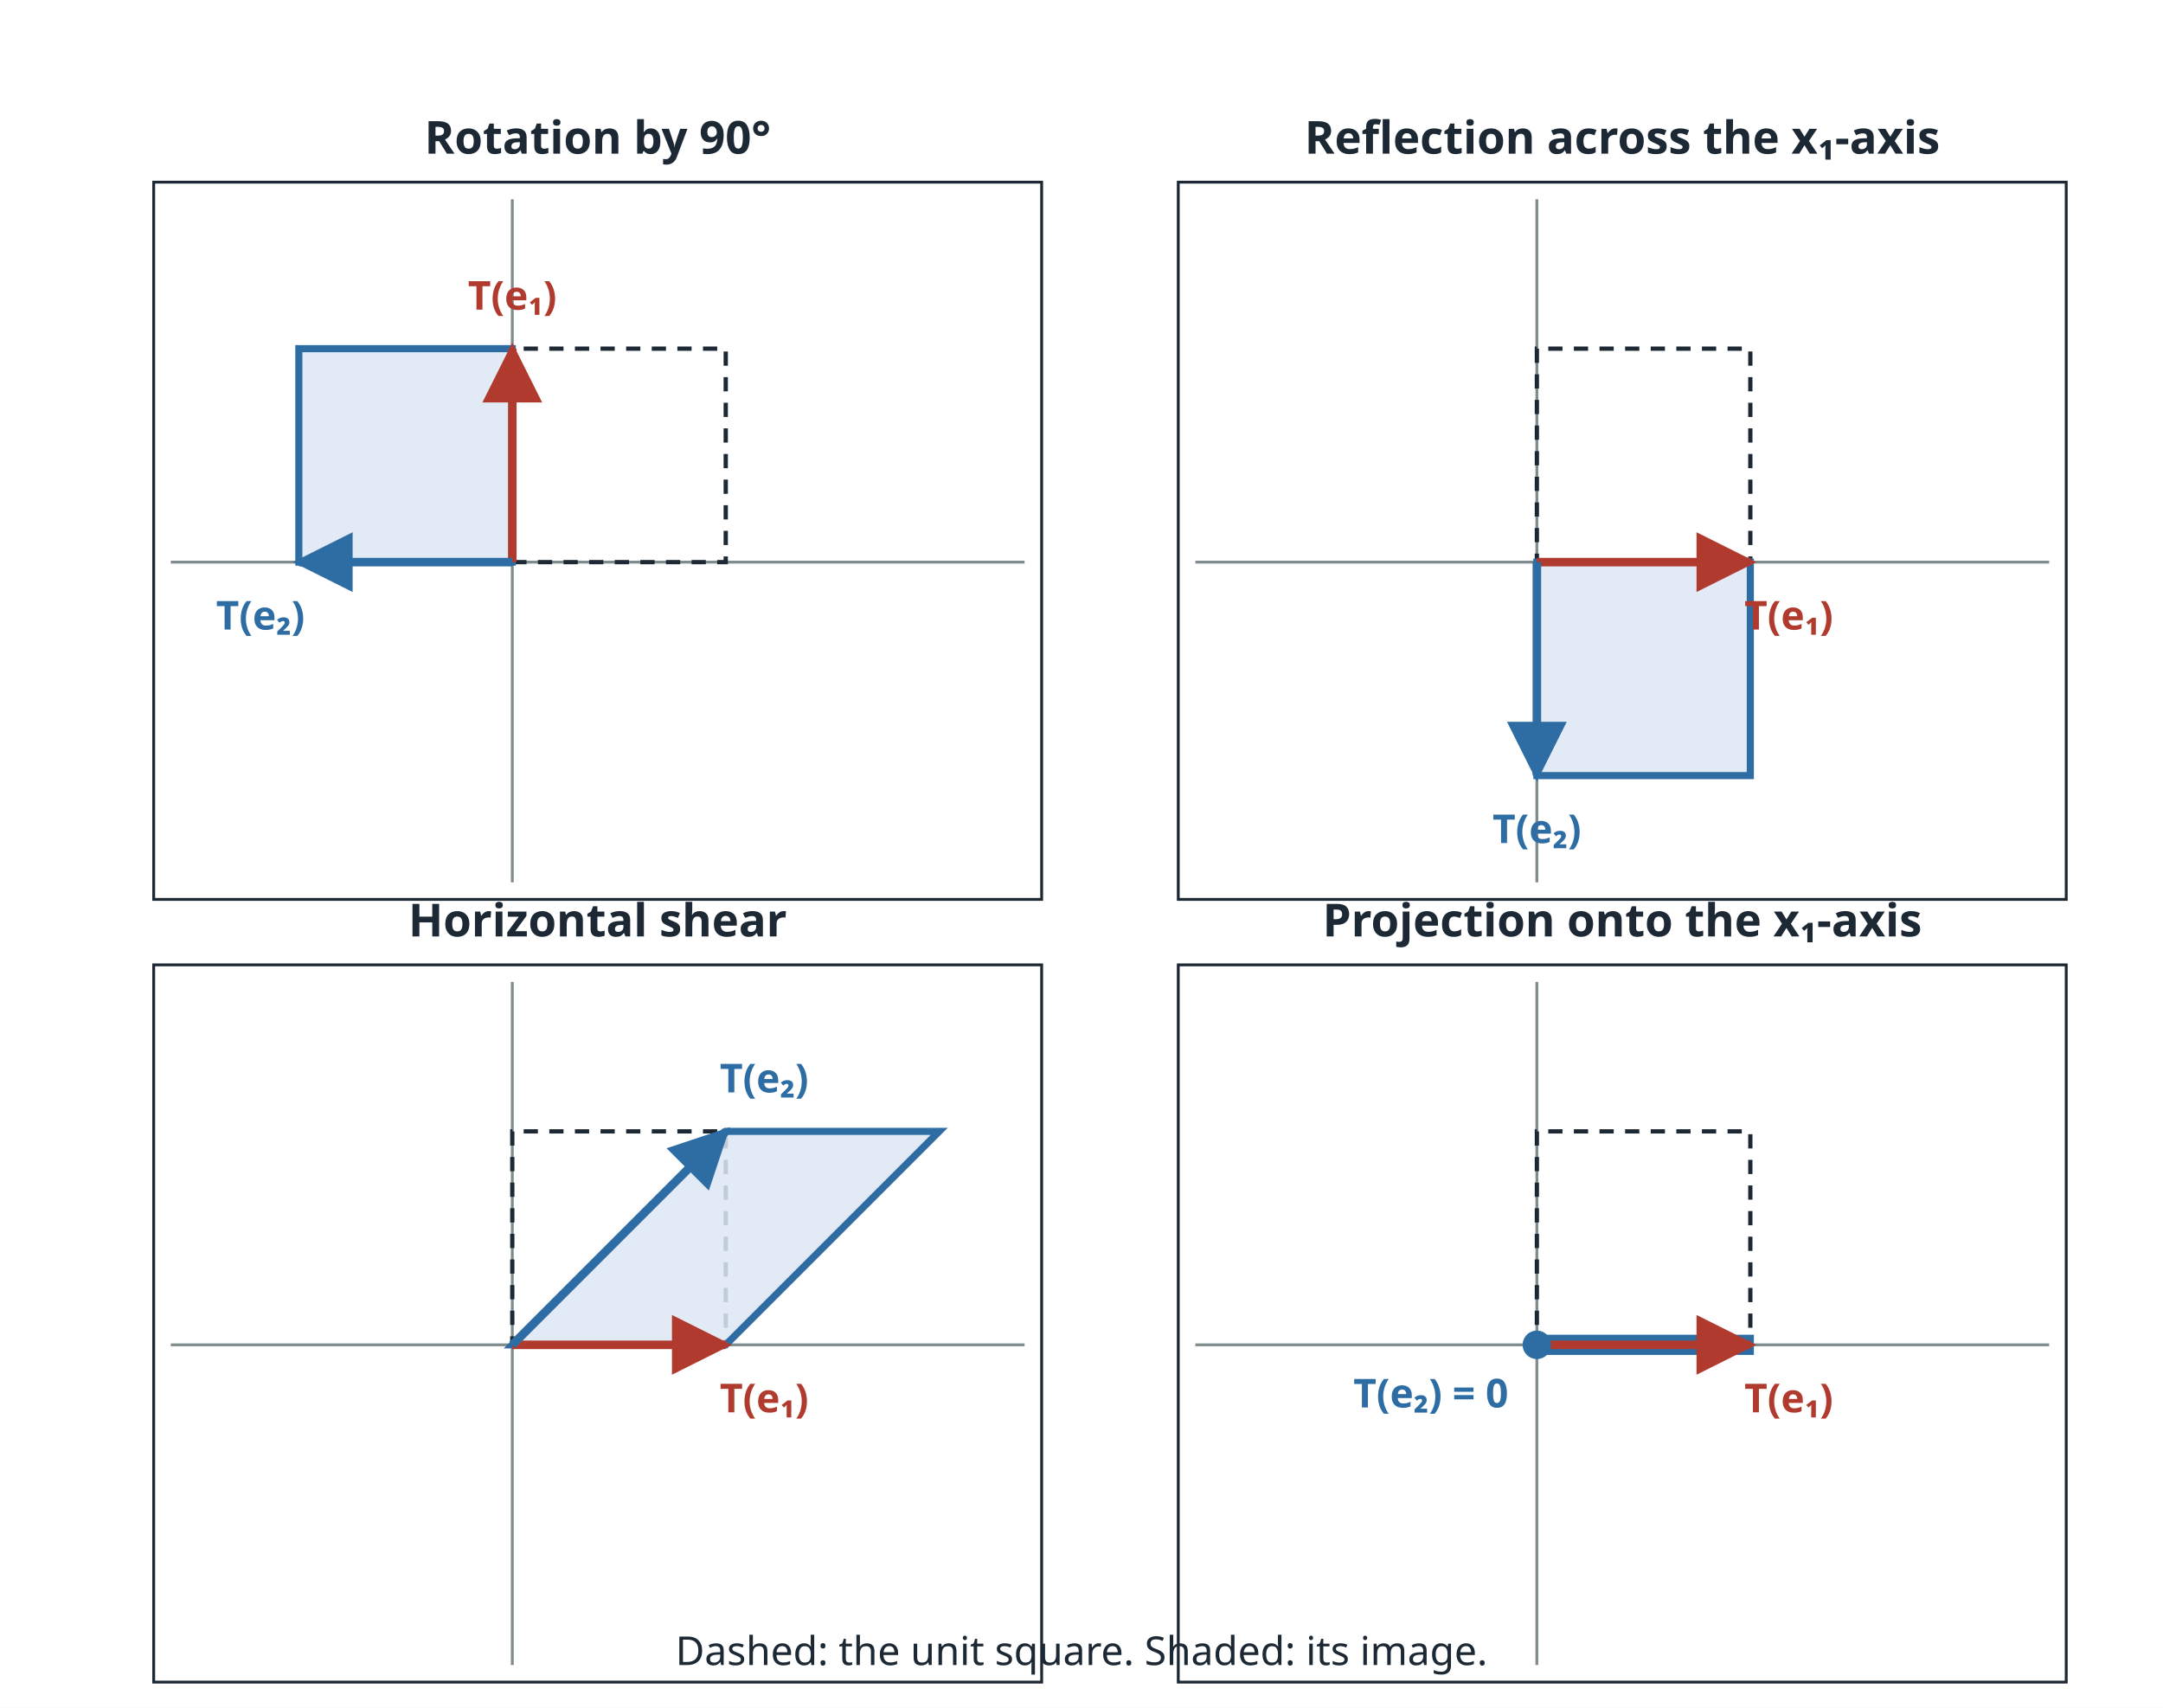
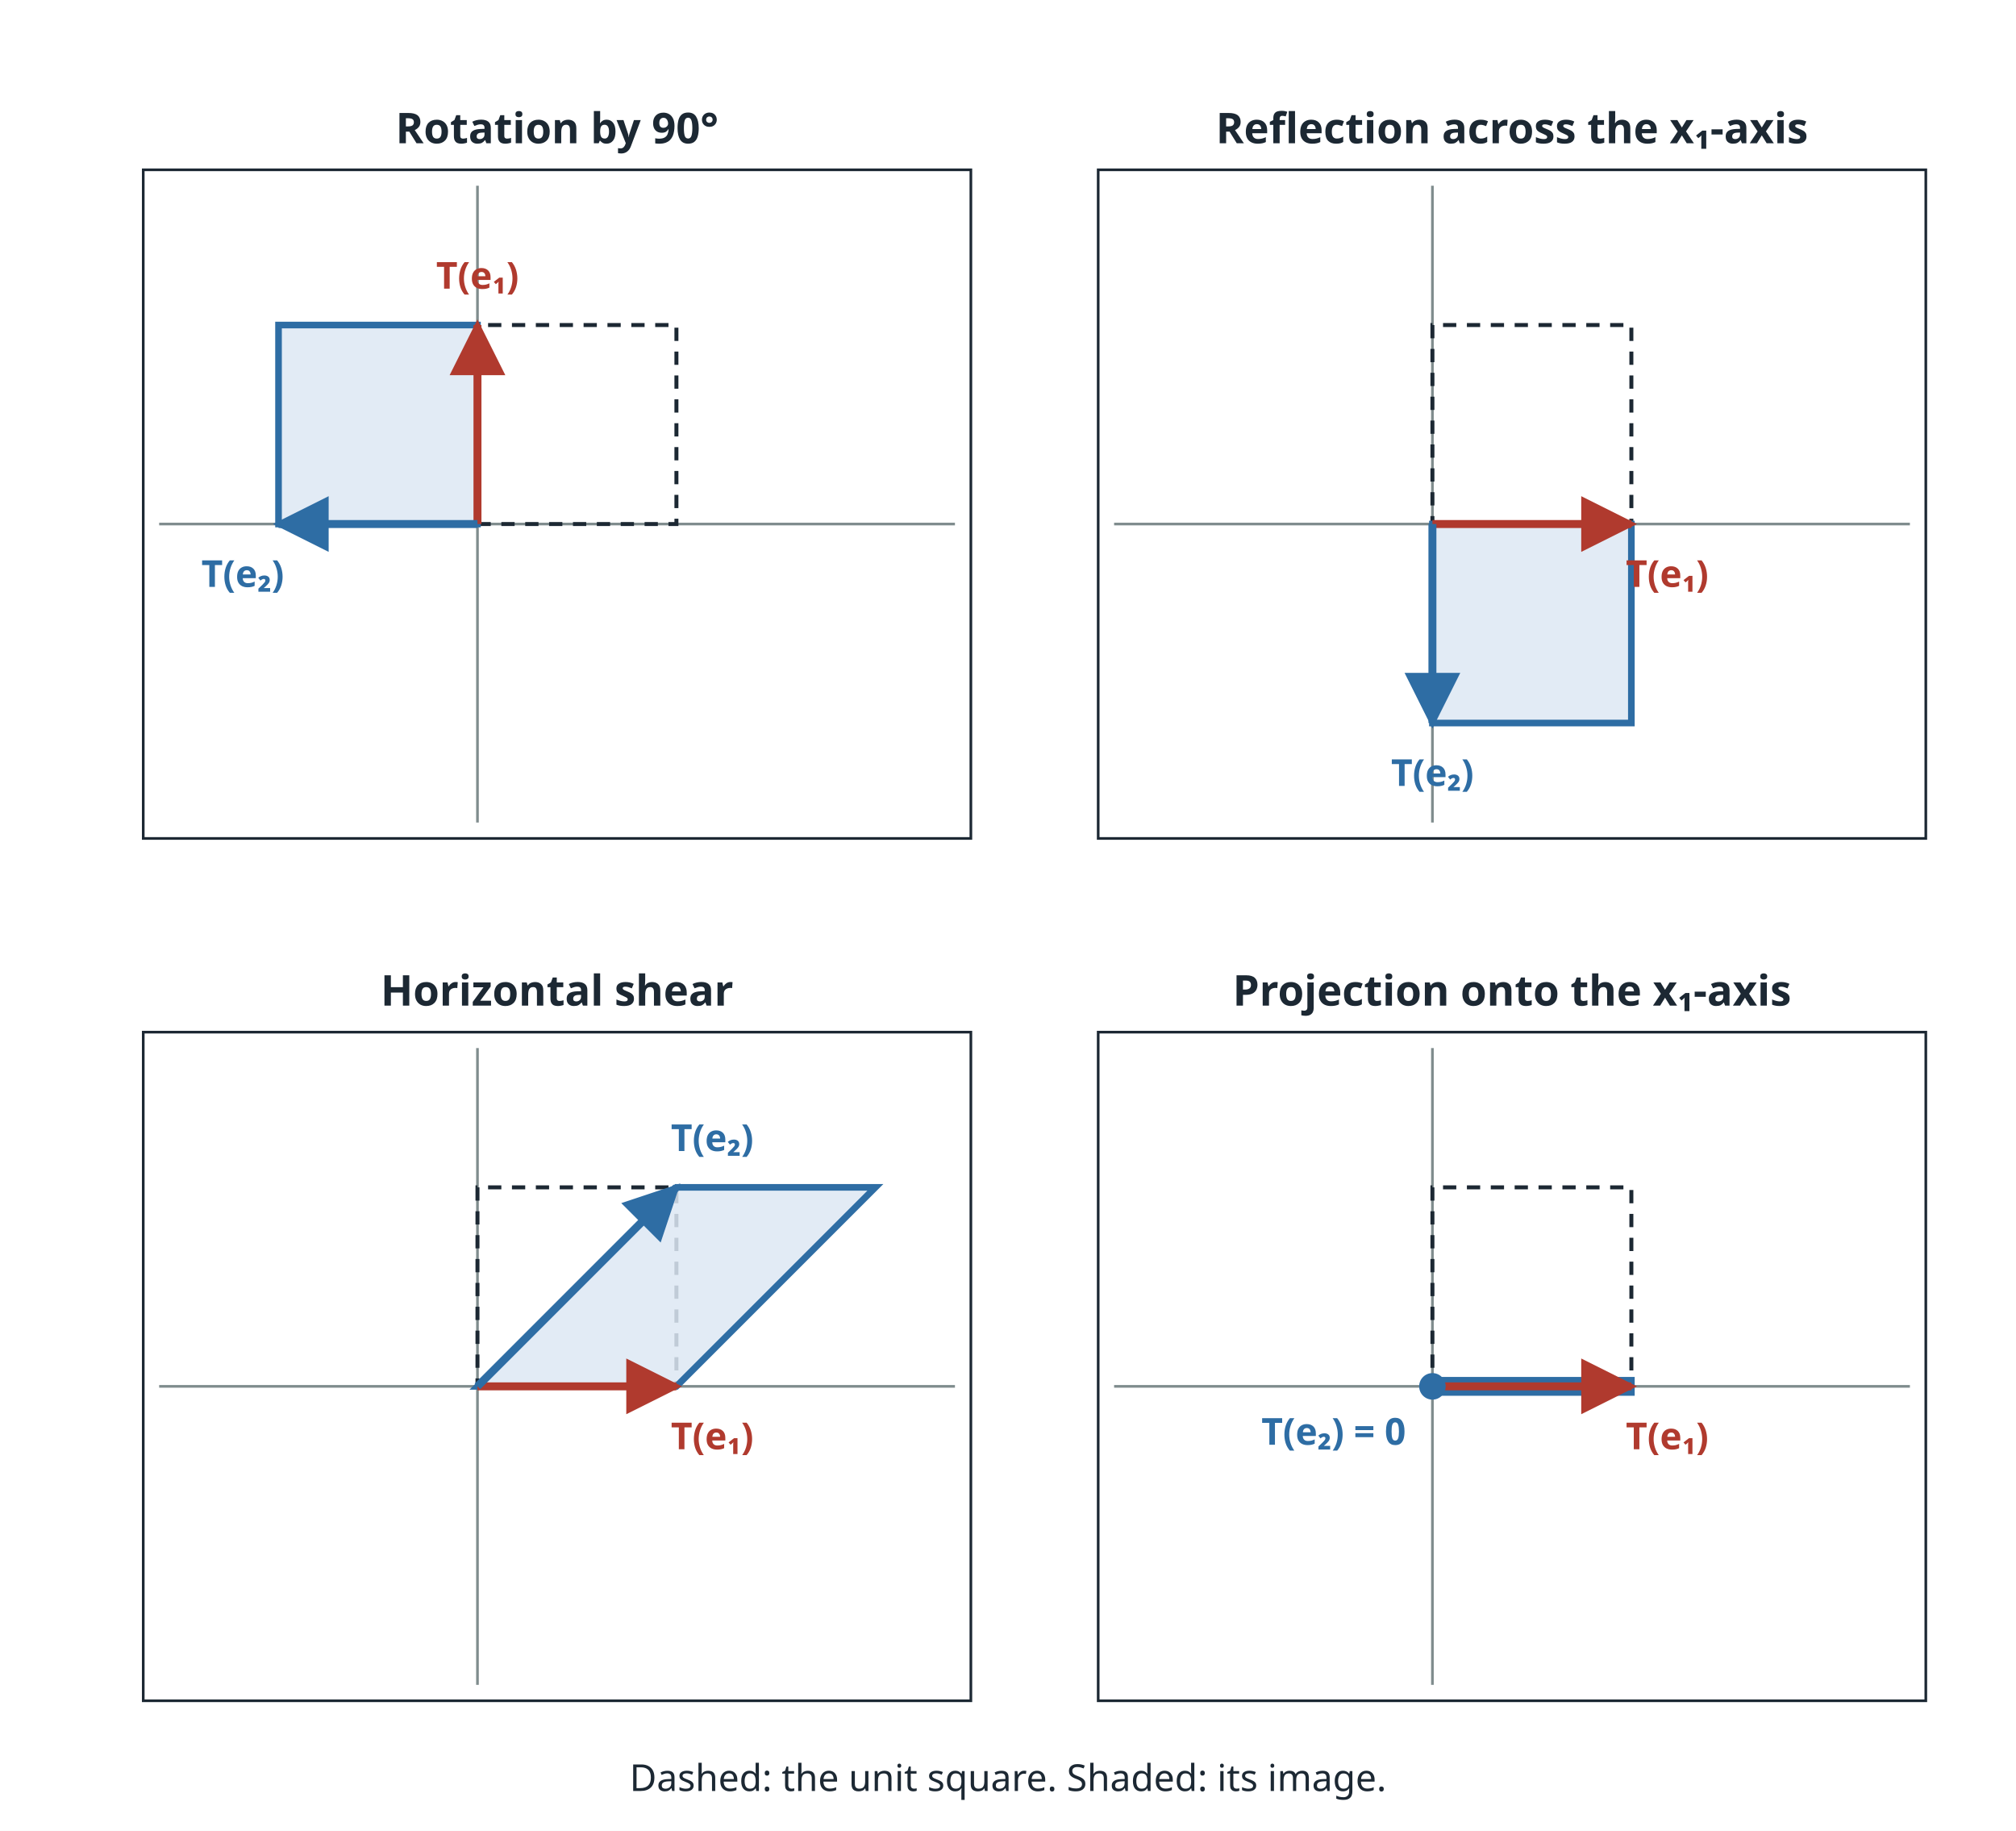
- <svg xmlns="http://www.w3.org/2000/svg" viewBox="0 0 760 600" width="760" height="600" font-family="sans-serif" fill="#1c2833">
-   <rect width="760" height="600" fill="#ffffff" />
+ <svg xmlns="http://www.w3.org/2000/svg" viewBox="0 0 760 690" width="760" height="690" font-family="sans-serif" fill="#1c2833">
+   <rect width="760" height="690" fill="#ffffff" />
  <defs>
    <marker id="ah" viewBox="0 0 10 10" refX="9" refY="5" markerWidth="7" markerHeight="7" orient="auto-start-reverse">
      <path d="M0,0 L10,5 L0,10 z" fill="#1c2833" />
    </marker>
    <marker id="ahb" viewBox="0 0 10 10" refX="9" refY="5" markerWidth="7" markerHeight="7" orient="auto-start-reverse">
      <path d="M0,0 L10,5 L0,10 z" fill="#2e6da4" />
    </marker>
    <marker id="ahr" viewBox="0 0 10 10" refX="9" refY="5" markerWidth="7" markerHeight="7" orient="auto-start-reverse">
      <path d="M0,0 L10,5 L0,10 z" fill="#b03a2e" />
    </marker>
  </defs>
  <rect x="54" y="64" width="312" height="252.0" fill="none" stroke="#1c2833" stroke-width="1" />
  <line x1="60.0" y1="197.5" x2="360.0" y2="197.5" stroke="#7f8c8d" stroke-width="1" />
  <line x1="180.0" y1="310.0" x2="180.0" y2="70.0" stroke="#7f8c8d" stroke-width="1" />
  <polygon points="180.0,197.5 255.0,197.5 255.0,122.5 180.0,122.5" fill="none" stroke="#1c2833" stroke-width="1.5" stroke-dasharray="5 4" />
  <polygon points="180.0,197.5 180.0,122.5 105.0,122.5 105.0,197.5" fill="#dde8f3" fill-opacity="0.85" stroke="#2e6da4" stroke-width="2.5" />
  <line x1="180.0" y1="197.5" x2="180.0" y2="122.5" stroke="#b03a2e" stroke-width="3" marker-end="url(#ahr)" />
  <text x="180.0" y="108.8" font-size="14" text-anchor="middle" font-weight="bold" fill="#b03a2e">T(e₁)</text>
  <line x1="180.0" y1="197.5" x2="105.0" y2="197.5" stroke="#2e6da4" stroke-width="3" marker-end="url(#ahb)" />
  <text x="91.5" y="221.2" font-size="14" text-anchor="middle" font-weight="bold" fill="#2e6da4">T(e₂)</text>
  <text x="210.0" y="54.0" font-size="16" text-anchor="middle" font-weight="bold" fill="#1c2833">Rotation by 90°</text>
  <rect x="414" y="64" width="312" height="252.0" fill="none" stroke="#1c2833" stroke-width="1" />
  <line x1="420.0" y1="197.5" x2="720.0" y2="197.5" stroke="#7f8c8d" stroke-width="1" />
  <line x1="540.0" y1="310.0" x2="540.0" y2="70.0" stroke="#7f8c8d" stroke-width="1" />
  <polygon points="540.0,197.5 615.0,197.5 615.0,122.5 540.0,122.5" fill="none" stroke="#1c2833" stroke-width="1.5" stroke-dasharray="5 4" />
  <polygon points="540.0,197.5 615.0,197.5 615.0,272.5 540.0,272.5" fill="#dde8f3" fill-opacity="0.85" stroke="#2e6da4" stroke-width="2.5" />
  <line x1="540.0" y1="197.5" x2="615.0" y2="197.5" stroke="#b03a2e" stroke-width="3" marker-end="url(#ahr)" />
  <text x="628.5" y="221.2" font-size="14" text-anchor="middle" font-weight="bold" fill="#b03a2e">T(e₁)</text>
  <line x1="540.0" y1="197.5" x2="540.0" y2="272.5" stroke="#2e6da4" stroke-width="3" marker-end="url(#ahb)" />
  <text x="540.0" y="296.2" font-size="14" text-anchor="middle" font-weight="bold" fill="#2e6da4">T(e₂)</text>
  <text x="570.0" y="54.0" font-size="16" text-anchor="middle" font-weight="bold" fill="#1c2833">Reflection across the x₁-axis</text>
-   <rect x="54" y="339" width="312" height="252.0" fill="none" stroke="#1c2833" stroke-width="1" />
-   <line x1="60.0" y1="472.5" x2="360.0" y2="472.5" stroke="#7f8c8d" stroke-width="1" />
-   <line x1="180.0" y1="585.0" x2="180.0" y2="345.0" stroke="#7f8c8d" stroke-width="1" />
-   <polygon points="180.0,472.5 255.0,472.5 255.0,397.5 180.0,397.5" fill="none" stroke="#1c2833" stroke-width="1.5" stroke-dasharray="5 4" />
-   <polygon points="180.0,472.5 255.0,472.5 330.0,397.5 255.0,397.5" fill="#dde8f3" fill-opacity="0.85" stroke="#2e6da4" stroke-width="2.5" />
-   <line x1="180.0" y1="472.5" x2="255.0" y2="472.5" stroke="#b03a2e" stroke-width="3" marker-end="url(#ahr)" />
-   <text x="268.5" y="496.2" font-size="14" text-anchor="middle" font-weight="bold" fill="#b03a2e">T(e₁)</text>
-   <line x1="180.0" y1="472.5" x2="255.0" y2="397.5" stroke="#2e6da4" stroke-width="3" marker-end="url(#ahb)" />
-   <text x="268.5" y="383.8" font-size="14" text-anchor="middle" font-weight="bold" fill="#2e6da4">T(e₂)</text>
-   <text x="210.0" y="329.0" font-size="16" text-anchor="middle" font-weight="bold" fill="#1c2833">Horizontal shear</text>
-   <rect x="414" y="339" width="312" height="252.0" fill="none" stroke="#1c2833" stroke-width="1" />
-   <line x1="420.0" y1="472.5" x2="720.0" y2="472.5" stroke="#7f8c8d" stroke-width="1" />
-   <line x1="540.0" y1="585.0" x2="540.0" y2="345.0" stroke="#7f8c8d" stroke-width="1" />
-   <polygon points="540.0,472.5 615.0,472.5 615.0,397.5 540.0,397.5" fill="none" stroke="#1c2833" stroke-width="1.5" stroke-dasharray="5 4" />
-   <polygon points="540.0,474.8 615.0,474.8 615.0,470.2 540.0,470.2" fill="#dde8f3" fill-opacity="0.85" stroke="#2e6da4" stroke-width="2.5" />
-   <line x1="540.0" y1="472.5" x2="615.0" y2="472.5" stroke="#b03a2e" stroke-width="3" marker-end="url(#ahr)" />
-   <text x="628.5" y="496.2" font-size="14" text-anchor="middle" font-weight="bold" fill="#b03a2e">T(e₁)</text>
-   <circle cx="540.0" cy="472.5" r="5" fill="#2e6da4" />
-   <text x="530.0" y="494.5" font-size="14" text-anchor="end" font-weight="bold" fill="#2e6da4">T(e₂) = 0</text>
-   <text x="570.0" y="329.0" font-size="16" text-anchor="middle" font-weight="bold" fill="#1c2833">Projection onto the x₁-axis</text>
-   <text x="380.0" y="585.0" font-size="14" text-anchor="middle" font-weight="normal" fill="#1c2833">Dashed: the unit square. Shaded: its image.</text>
+   <rect x="54" y="389" width="312" height="252.0" fill="none" stroke="#1c2833" stroke-width="1" />
+   <line x1="60.0" y1="522.5" x2="360.0" y2="522.5" stroke="#7f8c8d" stroke-width="1" />
+   <line x1="180.0" y1="635.0" x2="180.0" y2="395.0" stroke="#7f8c8d" stroke-width="1" />
+   <polygon points="180.0,522.5 255.0,522.5 255.0,447.5 180.0,447.5" fill="none" stroke="#1c2833" stroke-width="1.5" stroke-dasharray="5 4" />
+   <polygon points="180.0,522.5 255.0,522.5 330.0,447.5 255.0,447.5" fill="#dde8f3" fill-opacity="0.85" stroke="#2e6da4" stroke-width="2.5" />
+   <line x1="180.0" y1="522.5" x2="255.0" y2="522.5" stroke="#b03a2e" stroke-width="3" marker-end="url(#ahr)" />
+   <text x="268.5" y="546.2" font-size="14" text-anchor="middle" font-weight="bold" fill="#b03a2e">T(e₁)</text>
+   <line x1="180.0" y1="522.5" x2="255.0" y2="447.5" stroke="#2e6da4" stroke-width="3" marker-end="url(#ahb)" />
+   <text x="268.5" y="433.8" font-size="14" text-anchor="middle" font-weight="bold" fill="#2e6da4">T(e₂)</text>
+   <text x="210.0" y="379.0" font-size="16" text-anchor="middle" font-weight="bold" fill="#1c2833">Horizontal shear</text>
+   <rect x="414" y="389" width="312" height="252.0" fill="none" stroke="#1c2833" stroke-width="1" />
+   <line x1="420.0" y1="522.5" x2="720.0" y2="522.5" stroke="#7f8c8d" stroke-width="1" />
+   <line x1="540.0" y1="635.0" x2="540.0" y2="395.0" stroke="#7f8c8d" stroke-width="1" />
+   <polygon points="540.0,522.5 615.0,522.5 615.0,447.5 540.0,447.5" fill="none" stroke="#1c2833" stroke-width="1.5" stroke-dasharray="5 4" />
+   <polygon points="540.0,524.8 615.0,524.8 615.0,520.2 540.0,520.2" fill="#dde8f3" fill-opacity="0.85" stroke="#2e6da4" stroke-width="2.5" />
+   <line x1="540.0" y1="522.5" x2="615.0" y2="522.5" stroke="#b03a2e" stroke-width="3" marker-end="url(#ahr)" />
+   <text x="628.5" y="546.2" font-size="14" text-anchor="middle" font-weight="bold" fill="#b03a2e">T(e₁)</text>
+   <circle cx="540.0" cy="522.5" r="5" fill="#2e6da4" />
+   <text x="530.0" y="544.5" font-size="14" text-anchor="end" font-weight="bold" fill="#2e6da4">T(e₂) = 0</text>
+   <text x="570.0" y="379.0" font-size="16" text-anchor="middle" font-weight="bold" fill="#1c2833">Projection onto the x₁-axis</text>
+   <text x="380.0" y="675.0" font-size="14" text-anchor="middle" font-weight="normal" fill="#1c2833">Dashed: the unit square. Shaded: its image.</text>
</svg>
